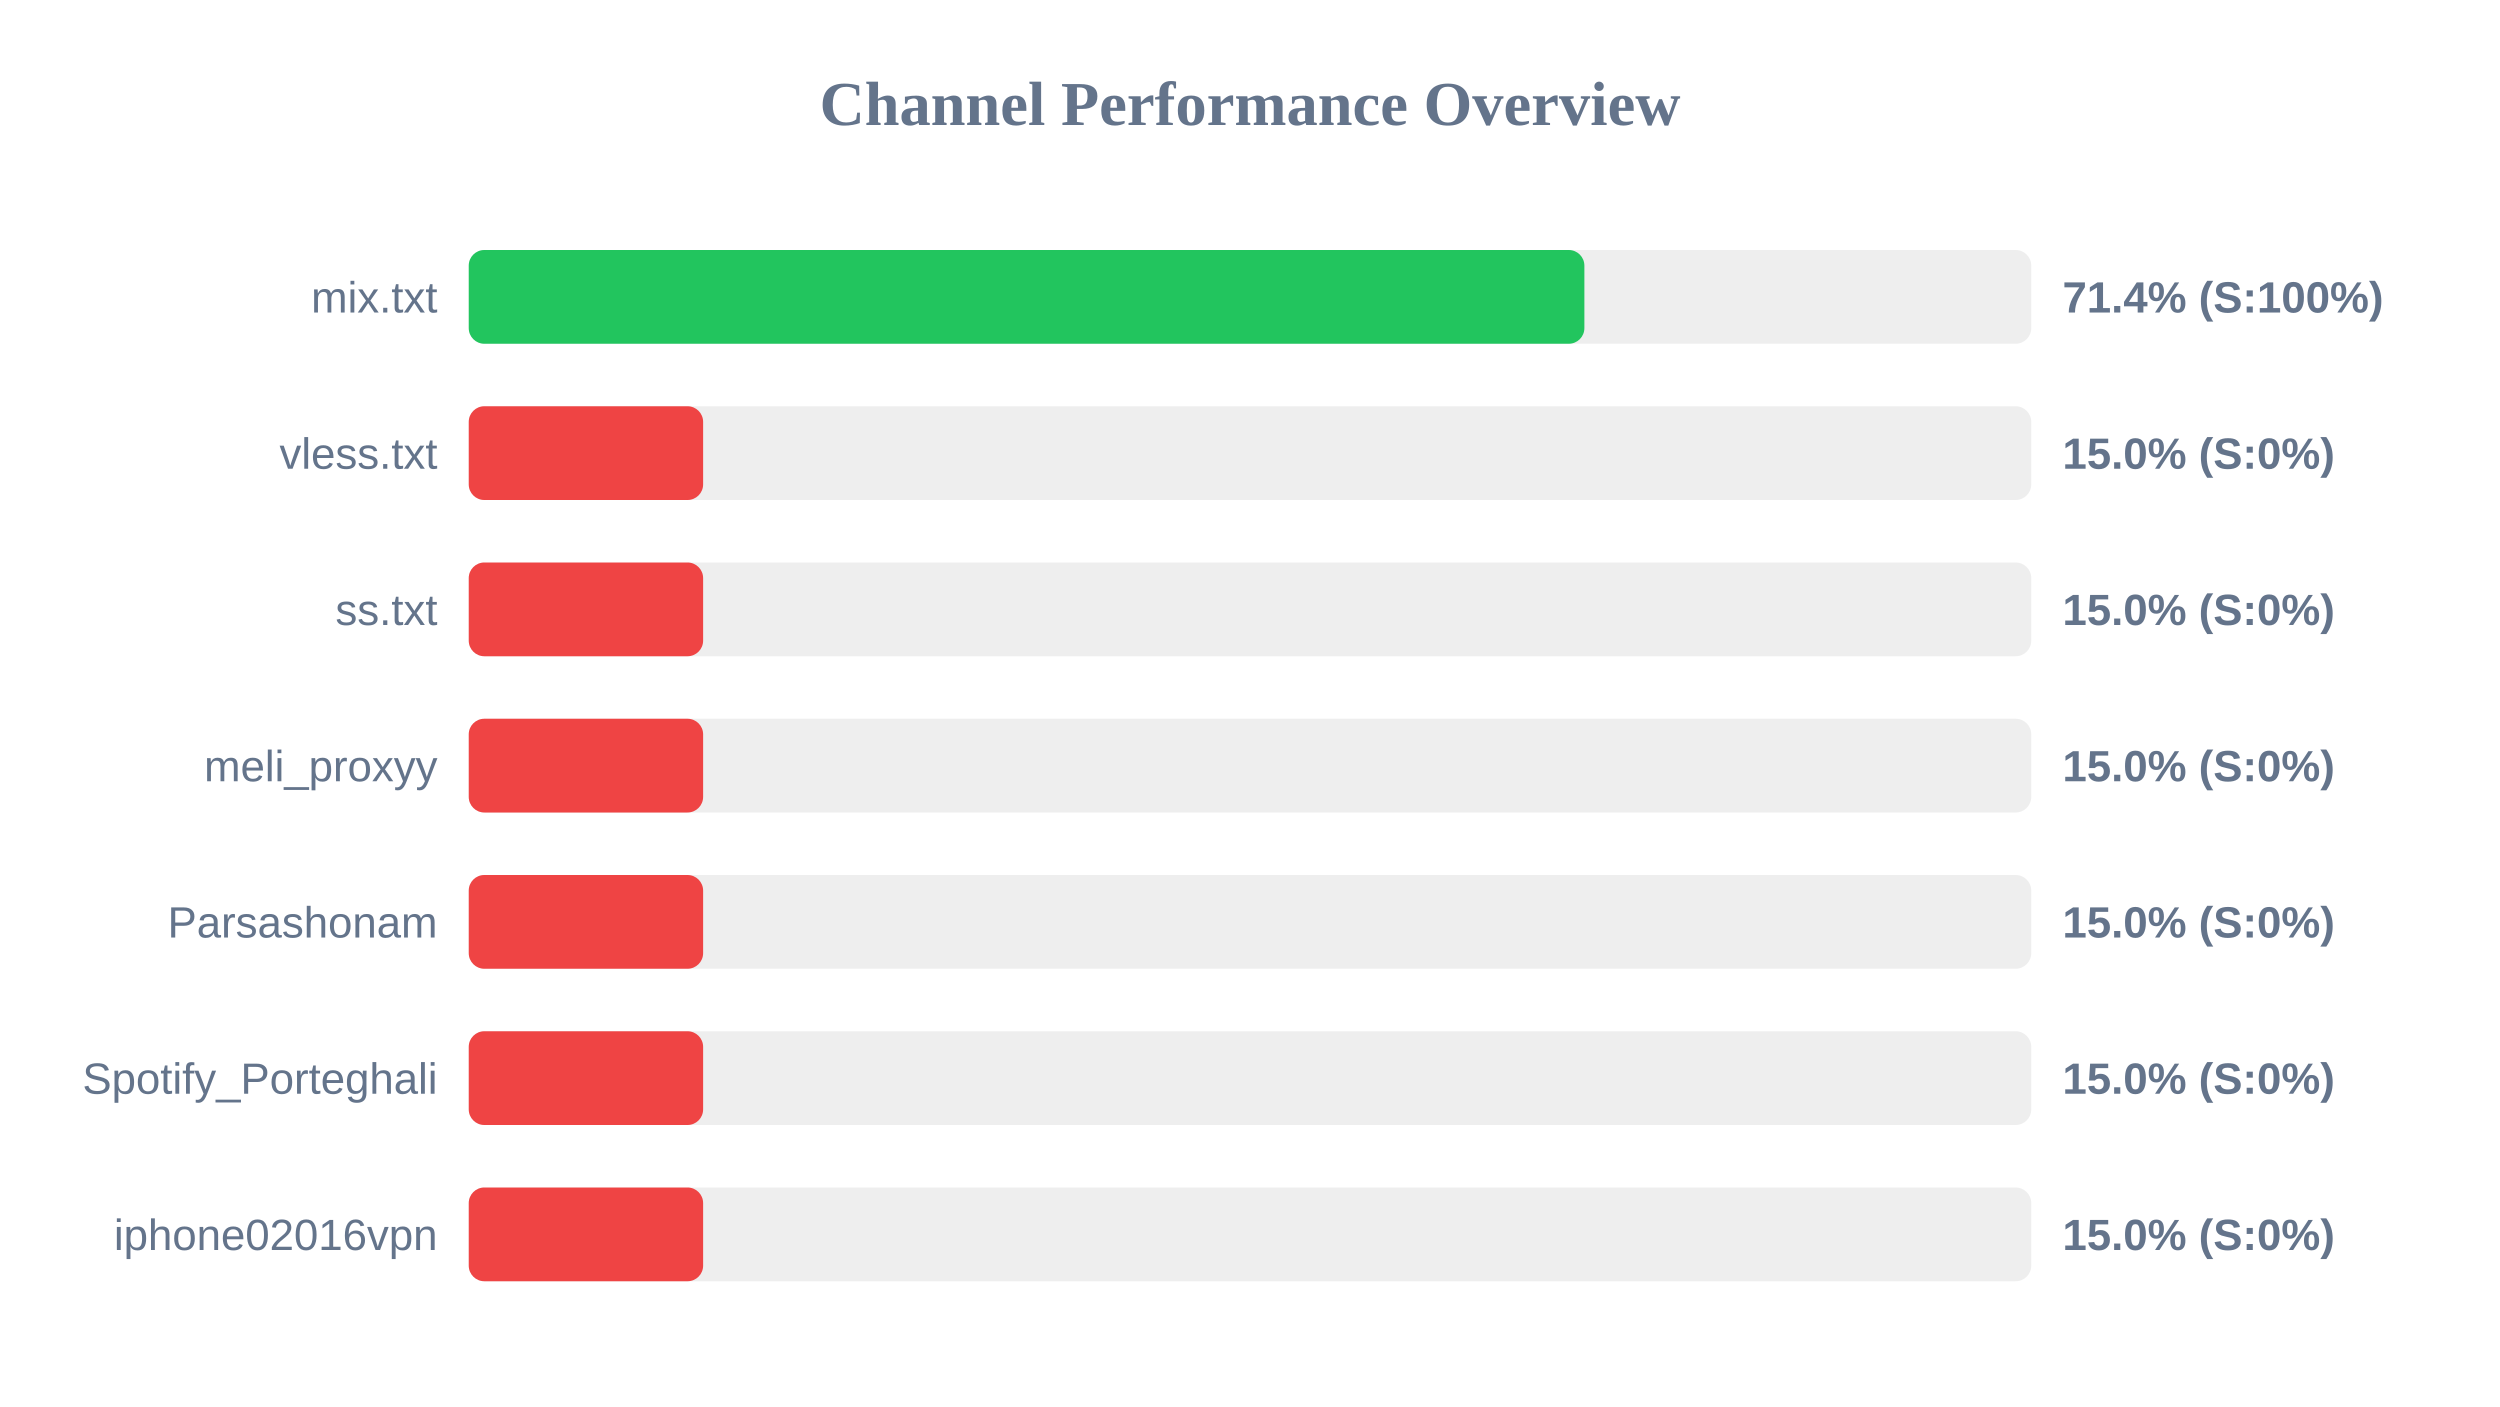
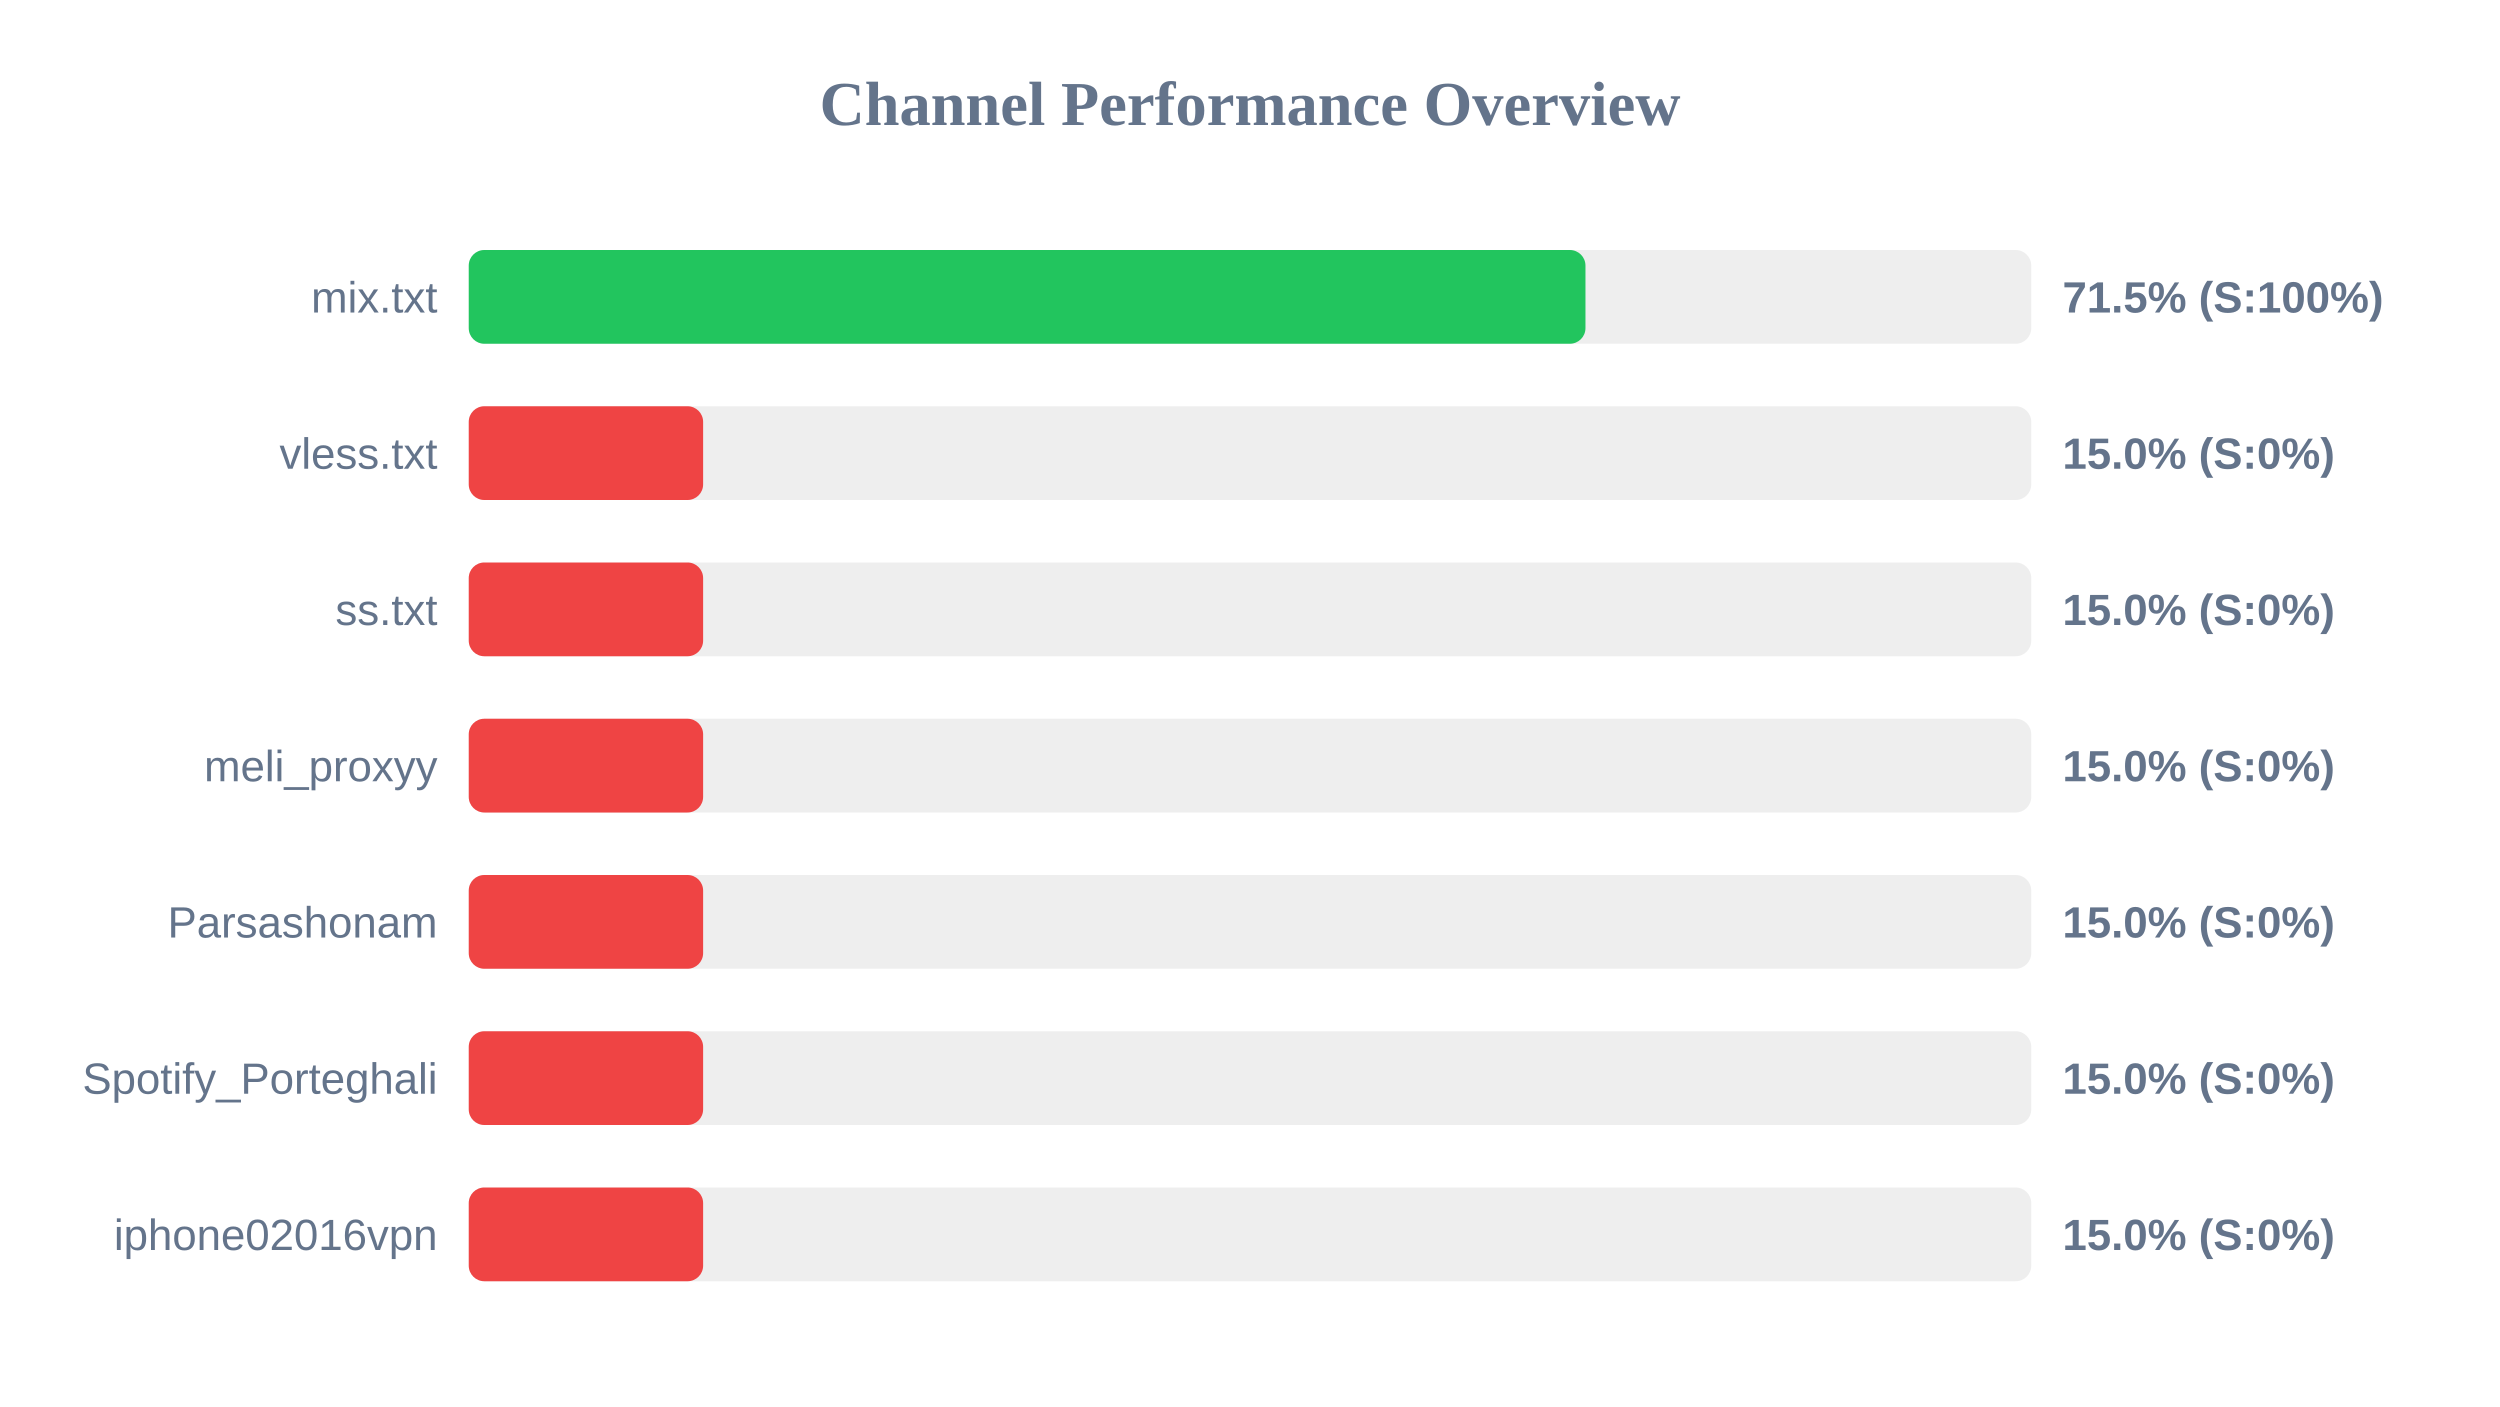
<svg xmlns="http://www.w3.org/2000/svg" width="800" height="450" version="1.1">
  <style>
        .row { font: 14px Arial; fill: #64748b; }
        .score { font: bold 14px Arial; fill: #64748b; }
    </style>
  <text x="400" y="40" text-anchor="middle" font-size="20px" font-weight="bold" fill="#64748b">Channel Performance Overview</text>
  <rect x="150" y="80" width="500" height="30" fill="#eee" rx="5" />
-   <rect x="150" y="80" width="357.0" height="30" fill="#22c55e" rx="5" />
+   <rect x="150" y="80" width="357.35" height="30" fill="#22c55e" rx="5" />
  <text x="140" y="100" text-anchor="end" class="row">mix.txt</text>
-   <text x="660" y="100" text-anchor="start" class="score">71.4% (S:100%)</text>
+   <text x="660" y="100" text-anchor="start" class="score">71.5% (S:100%)</text>
  <rect x="150" y="130" width="500" height="30" fill="#eee" rx="5" />
  <rect x="150" y="130" width="75.0" height="30" fill="#ef4444" rx="5" />
  <text x="140" y="150" text-anchor="end" class="row">vless.txt</text>
  <text x="660" y="150" text-anchor="start" class="score">15.0% (S:0%)</text>
  <rect x="150" y="180" width="500" height="30" fill="#eee" rx="5" />
  <rect x="150" y="180" width="75.0" height="30" fill="#ef4444" rx="5" />
  <text x="140" y="200" text-anchor="end" class="row">ss.txt</text>
  <text x="660" y="200" text-anchor="start" class="score">15.0% (S:0%)</text>
  <rect x="150" y="230" width="500" height="30" fill="#eee" rx="5" />
  <rect x="150" y="230" width="75.0" height="30" fill="#ef4444" rx="5" />
  <text x="140" y="250" text-anchor="end" class="row">meli_proxyy</text>
  <text x="660" y="250" text-anchor="start" class="score">15.0% (S:0%)</text>
  <rect x="150" y="280" width="500" height="30" fill="#eee" rx="5" />
  <rect x="150" y="280" width="75.0" height="30" fill="#ef4444" rx="5" />
  <text x="140" y="300" text-anchor="end" class="row">Parsashonam</text>
  <text x="660" y="300" text-anchor="start" class="score">15.0% (S:0%)</text>
  <rect x="150" y="330" width="500" height="30" fill="#eee" rx="5" />
  <rect x="150" y="330" width="75.0" height="30" fill="#ef4444" rx="5" />
  <text x="140" y="350" text-anchor="end" class="row">Spotify_Porteghali</text>
  <text x="660" y="350" text-anchor="start" class="score">15.0% (S:0%)</text>
  <rect x="150" y="380" width="500" height="30" fill="#eee" rx="5" />
  <rect x="150" y="380" width="75.0" height="30" fill="#ef4444" rx="5" />
  <text x="140" y="400" text-anchor="end" class="row">iphone02016vpn</text>
  <text x="660" y="400" text-anchor="start" class="score">15.0% (S:0%)</text>
</svg>
